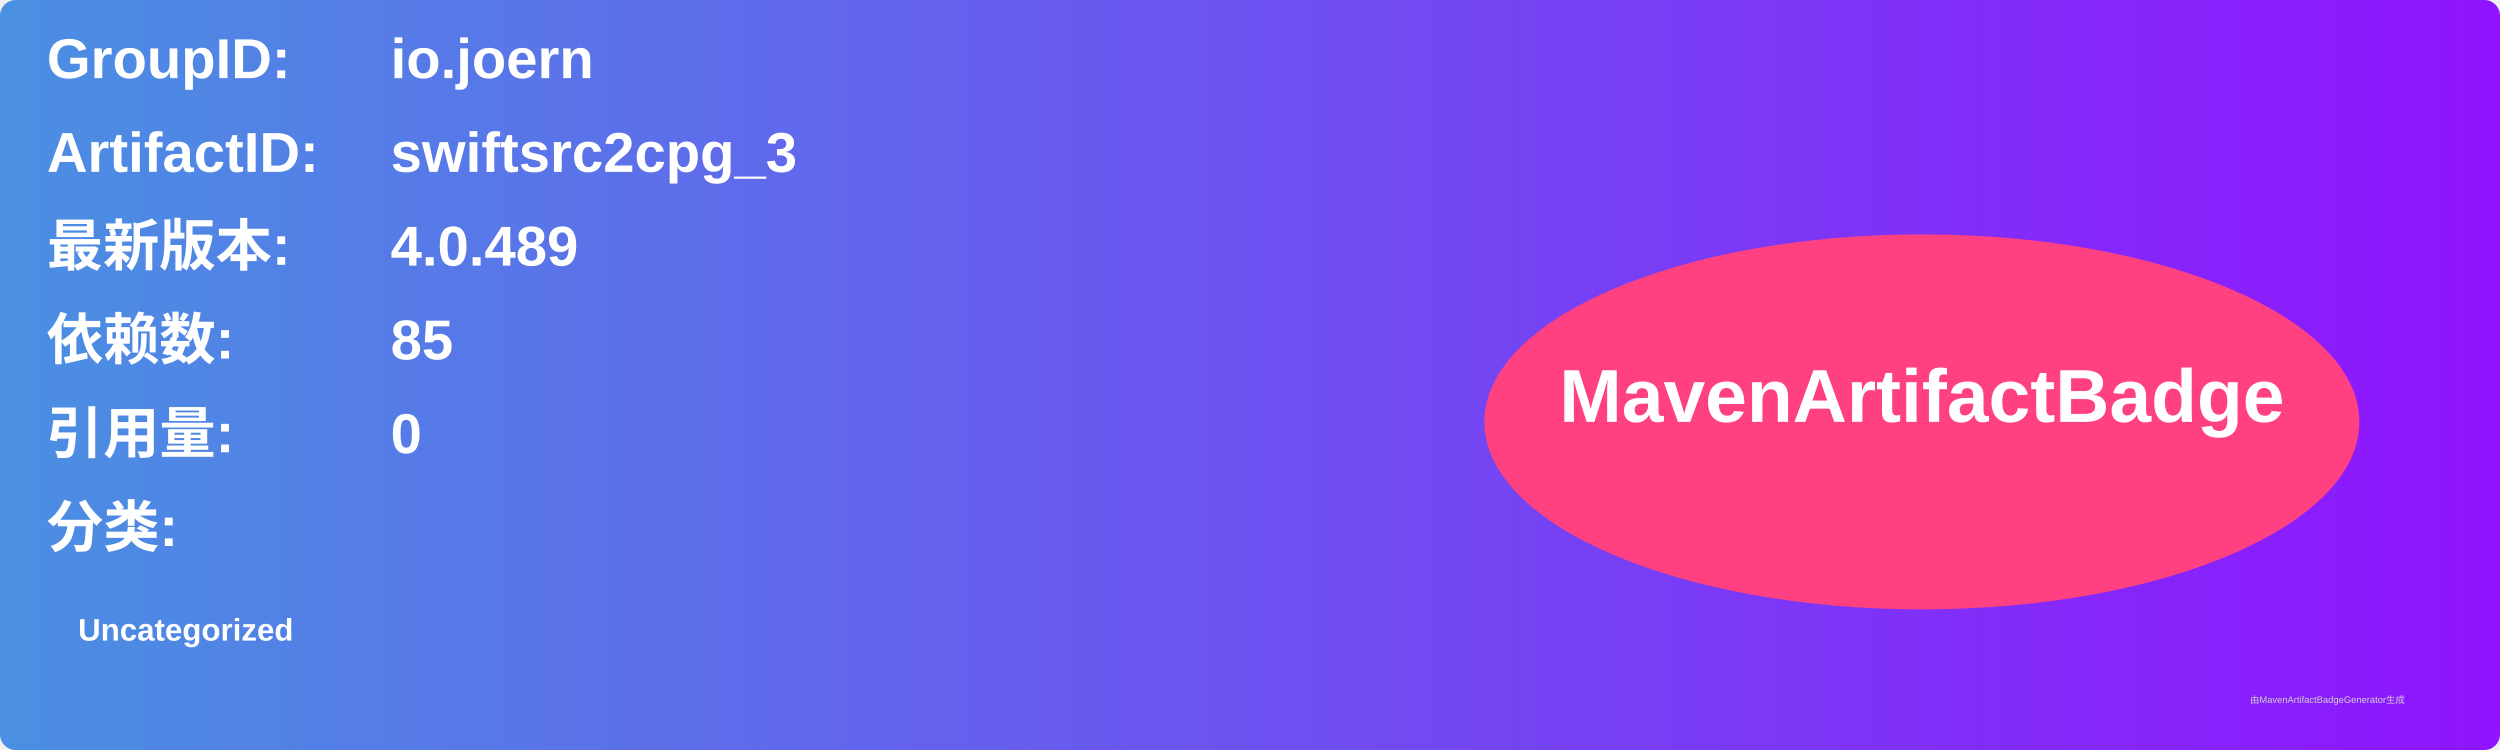
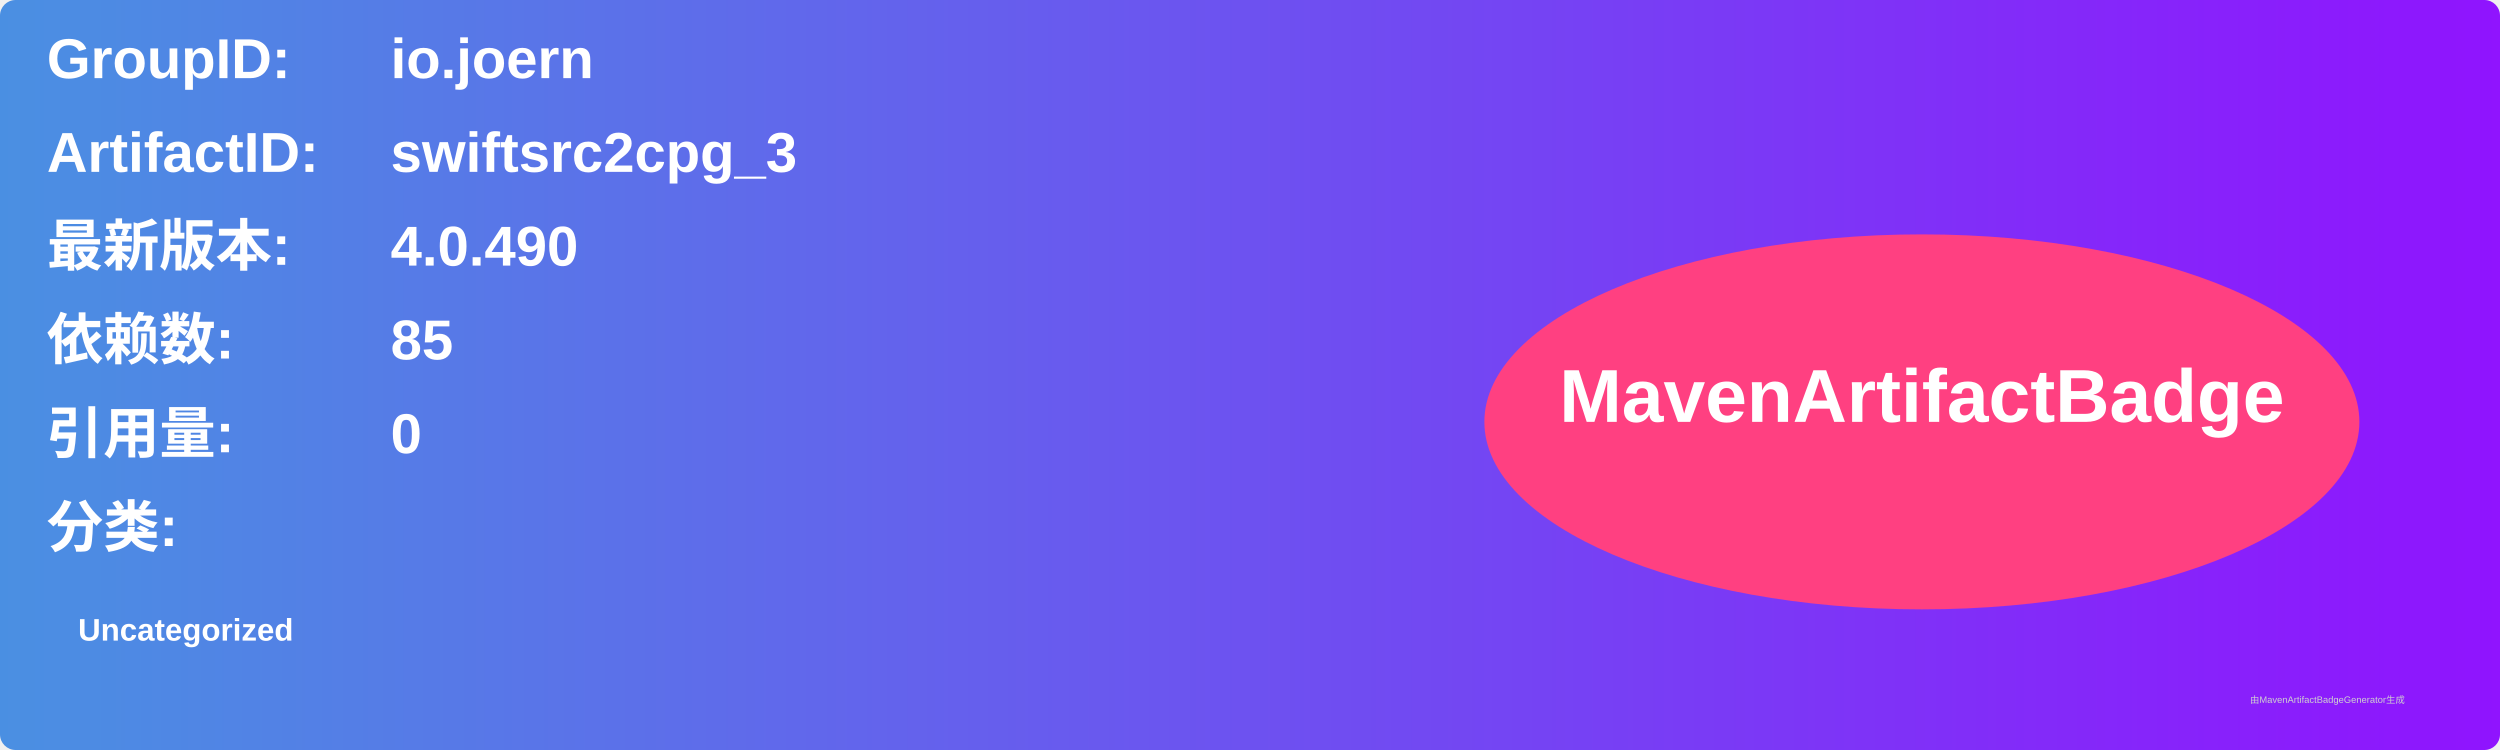
<svg xmlns="http://www.w3.org/2000/svg" width="800" height="240" viewBox="0 0 800 240">
  <linearGradient id="grad" x1="0%" y1="0%" x2="100%" y2="0%">
    <stop offset="0%" stop-color="#4a90e2" />
    <stop offset="100%" stop-color="#9013fe" />
  </linearGradient>
  <rect width="100%" height="100%" rx="5" ry="5" fill="url(#grad)" />
  <g transform="translate(15, 15)">
    <text x="0" y="10" font-family="Arial" font-size="18" fill="white" font-weight="bold" width="260">GroupID:</text>
    <text x="110" y="10" font-family="Arial" font-size="18" fill="white" font-weight="bold" width="460">io.joern</text>
    <text x="0" y="40" font-family="Arial" font-size="18" fill="white" font-weight="bold" width="260">ArtifactID:</text>
    <text x="110" y="40" font-family="Arial" font-size="18" fill="white" font-weight="bold" width="460">swiftsrc2cpg_3</text>
    <text x="0" y="70" font-family="Arial" font-size="18" fill="white" font-weight="bold">最新版本:</text>
    <text x="110" y="70" font-family="Arial" font-size="18" fill="white" font-weight="bold">
-       <tspan font-weight="bold">4.0.489</tspan>
+       <tspan font-weight="bold">4.0.490</tspan>
    </text>
    <text x="0" y="100" font-family="Arial" font-size="18" fill="white" font-weight="bold">依赖数: </text>
    <text x="110" y="100" font-family="Arial" font-size="18" fill="white">
      <tspan font-weight="bold">85</tspan>
    </text>
    <text x="0" y="130" font-family="Arial" font-size="18" fill="white" font-weight="bold">引用量: </text>
    <text x="110" y="130" font-family="Arial" font-size="18" fill="white">
      <tspan font-weight="bold">0</tspan>
    </text>
    <text x="0" y="160" font-family="Arial" font-size="18" fill="white" font-weight="bold">分类:</text>
    <text x="10" y="190" font-family="Arial" font-size="10" fill="white">
      <tspan font-weight="bold">Uncategorized</tspan>
    </text>
    <ellipse cx="600" cy="120" rx="140" ry="60" fill="#ff4081" />
    <text x="600" y="120" text-anchor="middle" font-family="Arial" font-size="24" fill="white" font-weight="bold">MavenArtifactBadge</text>
  </g>
  <text x="720" y="225" font-family="Arial" font-size="3" fill="#d0d0d0">由MavenArtifactBadgeGenerator生成</text>
</svg>
